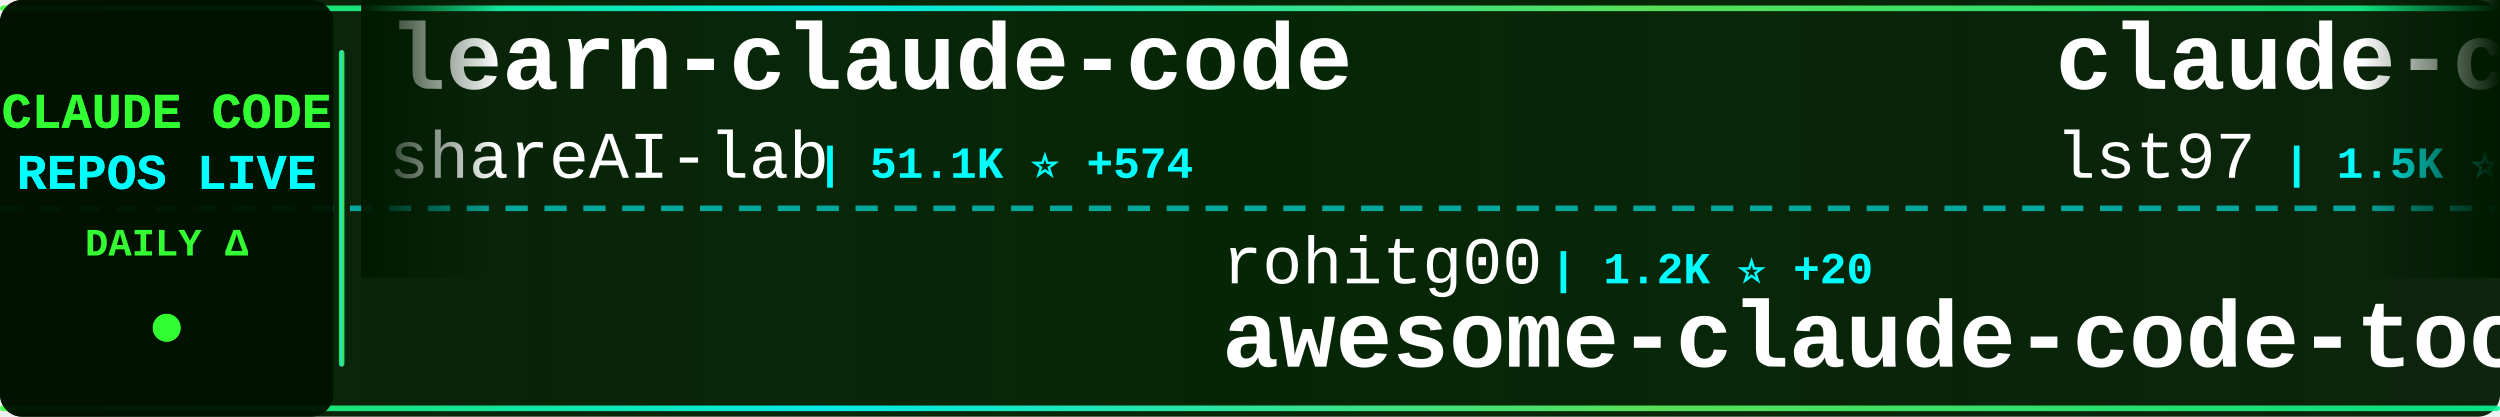
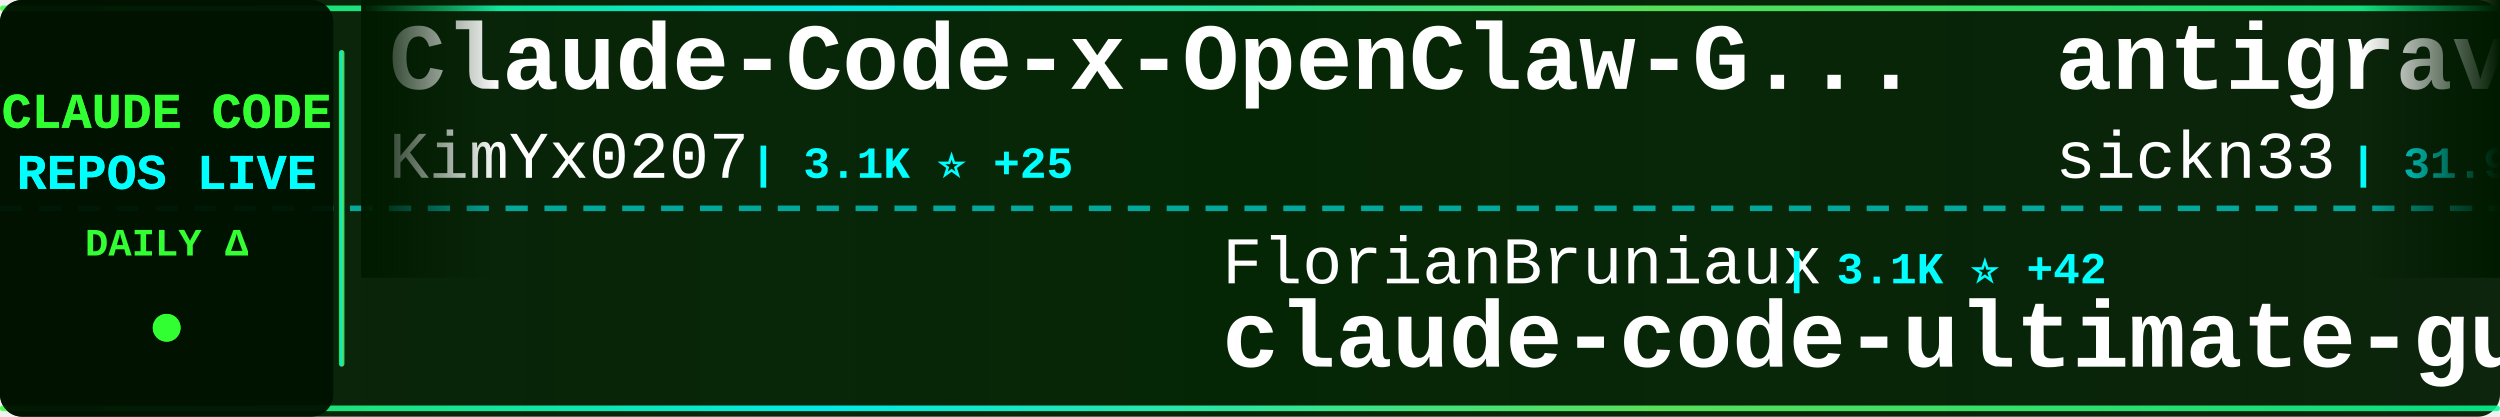
<svg xmlns="http://www.w3.org/2000/svg" width="900" height="150">
  <defs>
    <linearGradient id="tickerBg" x1="0%" y1="0%" x2="100%" y2="0%">
      <stop offset="0%" style="stop-color:#001a00;stop-opacity:0.95" />
      <stop offset="50%" style="stop-color:#002200;stop-opacity:0.98" />
      <stop offset="100%" style="stop-color:#001a00;stop-opacity:0.95" />
    </linearGradient>
    <linearGradient id="borderGrad" x1="0%" y1="0%" x2="100%" y2="0%">
      <stop offset="0%" style="stop-color:#33ff33;stop-opacity:0.85">
        <animate attributeName="stop-opacity" values="0.85;1;0.85" dur="2s" repeatCount="indefinite" />
      </stop>
      <stop offset="33%" style="stop-color:#00ffff;stop-opacity:0.9">
        <animate attributeName="stop-opacity" values="0.9;1;0.9" dur="2.2s" repeatCount="indefinite" />
      </stop>
      <stop offset="66%" style="stop-color:#66ff66;stop-opacity:0.85">
        <animate attributeName="stop-opacity" values="0.85;1;0.85" dur="1.8s" repeatCount="indefinite" />
      </stop>
      <stop offset="100%" style="stop-color:#00ff99;stop-opacity:0.85">
        <animate attributeName="stop-opacity" values="0.85;1;0.85" dur="2s" repeatCount="indefinite" />
      </stop>
    </linearGradient>
    <filter id="textGlow">
      <feGaussianBlur stdDeviation="0.1" result="coloredBlur" />
      <feMerge>
        <feMergeNode in="coloredBlur" />
        <feMergeNode in="SourceGraphic" />
      </feMerge>
    </filter>
    <filter id="metricGlow">
      <feGaussianBlur stdDeviation="0.2" result="coloredBlur" />
      <feMerge>
        <feMergeNode in="coloredBlur" />
        <feMergeNode in="SourceGraphic" />
      </feMerge>
    </filter>
    <linearGradient id="leftFade" x1="0%" y1="0%" x2="100%" y2="0%">
      <stop offset="0%" style="stop-color:#001a00;stop-opacity:1" />
      <stop offset="100%" style="stop-color:#001a00;stop-opacity:0" />
    </linearGradient>
    <linearGradient id="rightFade" x1="0%" y1="0%" x2="100%" y2="0%">
      <stop offset="0%" style="stop-color:#001a00;stop-opacity:0" />
      <stop offset="100%" style="stop-color:#001a00;stop-opacity:1" />
    </linearGradient>
  </defs>
  <rect width="900" height="150" fill="url(#tickerBg)" rx="8" />
  <rect x="0" y="2" width="900" height="2" fill="url(#borderGrad)" rx="1" />
  <rect x="0" y="146" width="900" height="2" fill="url(#borderGrad)" rx="1" />
  <line x1="0" y1="75" x2="900" y2="75" stroke="#00ffff" stroke-width="2" stroke-dasharray="8 6" opacity="0.6" />
  <rect x="0" y="0" width="120" height="150" fill="#001100" opacity="0.95" rx="8" />
  <text x="60" y="46" font-family="'Courier New', monospace" font-size="18" font-weight="bold" fill="#33ff33" text-anchor="middle" filter="url(#textGlow)">
    CLAUDE CODE
  </text>
  <text x="60" y="68" font-family="'Courier New', monospace" font-size="18" font-weight="bold" fill="#00ffff" text-anchor="middle" filter="url(#textGlow)">
    REPOS LIVE
  </text>
  <text x="60" y="92" font-family="'Courier New', monospace" font-size="14" font-weight="bold" fill="#33ff33" text-anchor="middle">
    DAILY Δ
  </text>
  <circle cx="60" cy="118" r="5" fill="#33ff33" filter="url(#metricGlow)">
    <animate attributeName="r" values="4;6;4" dur="1.5s" repeatCount="indefinite" />
    <animate attributeName="opacity" values="0.6;1;0.6" dur="1.5s" repeatCount="indefinite" />
  </circle>
  <rect x="122" y="18" width="2" height="114" fill="url(#borderGrad)" rx="1" />
  <clipPath id="tickerClip">
    <rect x="130" y="0" width="770" height="150" />
  </clipPath>
  <g clip-path="url(#tickerClip)">
    <g id="tickerItems">
      <animateTransform attributeName="transform" attributeType="XML" type="translate" from="0 0" to="-3000 0" dur="54s" repeatCount="indefinite" />
      <g transform="translate(0, 0)">
-         <text x="140" y="32" font-family="'Courier New', monospace" font-size="34" font-weight="bold" fill="#ffffff">learn-claude-code</text>
-         <text x="140" y="64" font-family="'Courier New', monospace" font-size="24" font-weight="normal" fill="#ffffff" opacity="1.0">shareAI-lab</text>
-         <text x="294" y="64" font-family="'Courier New', monospace" font-size="16" font-weight="bold" fill="#00ffff"> | 51.1K ⭐ +574</text>
+         <text x="140" y="32" font-family="'Courier New', monospace" font-size="34" font-weight="bold" fill="#ffffff">Claude-Code-x-OpenClaw-G...</text>
+         <text x="140" y="64" font-family="'Courier New', monospace" font-size="24" font-weight="normal" fill="#ffffff" opacity="1.0">KimYx0207</text>
+         <text x="270" y="64" font-family="'Courier New', monospace" font-size="16" font-weight="bold" fill="#00ffff"> | 3.1K ⭐ +25</text>
      </g>
      <g transform="translate(300, 0)">
-         <text x="140" y="102" font-family="'Courier New', monospace" font-size="24" font-weight="normal" fill="#ffffff" opacity="1.0">rohitg00</text>
-         <text x="258" y="102" font-family="'Courier New', monospace" font-size="16" font-weight="bold" fill="#00ffff"> | 1.2K ⭐ +20</text>
-         <text x="140" y="132" font-family="'Courier New', monospace" font-size="34" font-weight="bold" fill="#ffffff">awesome-claude-code-tool...</text>
+         <text x="140" y="102" font-family="'Courier New', monospace" font-size="24" font-weight="normal" fill="#ffffff" opacity="1.0">FlorianBruniaux</text>
+         <text x="342" y="102" font-family="'Courier New', monospace" font-size="16" font-weight="bold" fill="#00ffff"> | 3.1K ⭐ +42</text>
+         <text x="140" y="132" font-family="'Courier New', monospace" font-size="34" font-weight="bold" fill="#ffffff">claude-code-ultimate-gui...</text>
      </g>
      <g transform="translate(600, 0)">
+         <text x="140" y="32" font-family="'Courier New', monospace" font-size="34" font-weight="bold" fill="#ffffff">antigravity-awesome-skil...</text>
+         <text x="140" y="64" font-family="'Courier New', monospace" font-size="24" font-weight="normal" fill="#ffffff" opacity="1.0">sickn33</text>
+         <text x="246" y="64" font-family="'Courier New', monospace" font-size="16" font-weight="bold" fill="#00ffff"> | 31.9K ⭐ +221</text>
+       </g>
+       <g transform="translate(900, 0)">
+         <text x="140" y="102" font-family="'Courier New', monospace" font-size="24" font-weight="normal" fill="#ffffff" opacity="1.0">wshobson</text>
+         <text x="258" y="102" font-family="'Courier New', monospace" font-size="16" font-weight="bold" fill="#00ffff"> | 33.3K ⭐ +93</text>
+         <text x="140" y="132" font-family="'Courier New', monospace" font-size="34" font-weight="bold" fill="#ffffff">agents</text>
+       </g>
+       <g transform="translate(1200, 0)">
        <text x="140" y="32" font-family="'Courier New', monospace" font-size="34" font-weight="bold" fill="#ffffff">claude-code-sub-agents</text>
        <text x="140" y="64" font-family="'Courier New', monospace" font-size="24" font-weight="normal" fill="#ffffff" opacity="1.0">lst97</text>
        <text x="222" y="64" font-family="'Courier New', monospace" font-size="16" font-weight="bold" fill="#00ffff"> | 1.5K ⭐ +2</text>
      </g>
-       <g transform="translate(900, 0)">
-         <text x="140" y="102" font-family="'Courier New', monospace" font-size="24" font-weight="normal" fill="#ffffff" opacity="1.0">ChinaSiro</text>
-         <text x="270" y="102" font-family="'Courier New', monospace" font-size="16" font-weight="bold" fill="#00ffff"> | 8.7K ⭐ +59</text>
-         <text x="140" y="132" font-family="'Courier New', monospace" font-size="34" font-weight="bold" fill="#ffffff">claude-code-sourcemap</text>
-       </g>
-       <g transform="translate(1200, 0)">
-         <text x="140" y="32" font-family="'Courier New', monospace" font-size="34" font-weight="bold" fill="#ffffff">claude-code-rust</text>
-         <text x="140" y="64" font-family="'Courier New', monospace" font-size="24" font-weight="normal" fill="#ffffff" opacity="1.0">lorryjovens-hub</text>
-         <text x="342" y="64" font-family="'Courier New', monospace" font-size="16" font-weight="bold" fill="#00ffff"> | 1.3K ⭐ +28</text>
-       </g>
      <g transform="translate(1500, 0)">
-         <text x="140" y="102" font-family="'Courier New', monospace" font-size="24" font-weight="normal" fill="#ffffff" opacity="1.0">lintsinghua</text>
-         <text x="294" y="102" font-family="'Courier New', monospace" font-size="16" font-weight="bold" fill="#00ffff"> | 2.5K ⭐ +71</text>
-         <text x="140" y="132" font-family="'Courier New', monospace" font-size="34" font-weight="bold" fill="#ffffff">claude-code-book</text>
+         <text x="140" y="102" font-family="'Courier New', monospace" font-size="24" font-weight="normal" fill="#ffffff" opacity="1.0">qwibitai</text>
+         <text x="258" y="102" font-family="'Courier New', monospace" font-size="16" font-weight="bold" fill="#00ffff"> | 27.0K ⭐ +94</text>
+         <text x="140" y="132" font-family="'Courier New', monospace" font-size="34" font-weight="bold" fill="#ffffff">nanoclaw</text>
      </g>
      <g transform="translate(1800, 0)">
-         <text x="140" y="32" font-family="'Courier New', monospace" font-size="34" font-weight="bold" fill="#ffffff">claude-code-ultimate-gui...</text>
-         <text x="140" y="64" font-family="'Courier New', monospace" font-size="24" font-weight="normal" fill="#ffffff" opacity="1.0">FlorianBruniaux</text>
-         <text x="342" y="64" font-family="'Courier New', monospace" font-size="16" font-weight="bold" fill="#00ffff"> | 3.1K ⭐ +40</text>
+         <text x="140" y="32" font-family="'Courier New', monospace" font-size="34" font-weight="bold" fill="#ffffff">how-claude-code-works</text>
+         <text x="140" y="64" font-family="'Courier New', monospace" font-size="24" font-weight="normal" fill="#ffffff" opacity="1.0">Windy3f3f3f3f</text>
+         <text x="318" y="64" font-family="'Courier New', monospace" font-size="16" font-weight="bold" fill="#00ffff"> | 1.7K ⭐ +45</text>
      </g>
      <g transform="translate(2100, 0)">
-         <text x="140" y="102" font-family="'Courier New', monospace" font-size="24" font-weight="normal" fill="#ffffff" opacity="1.0">siteboon</text>
-         <text x="258" y="102" font-family="'Courier New', monospace" font-size="16" font-weight="bold" fill="#00ffff"> | 9.6K ⭐ +37</text>
-         <text x="140" y="132" font-family="'Courier New', monospace" font-size="34" font-weight="bold" fill="#ffffff">claudecodeui</text>
+         <text x="140" y="102" font-family="'Courier New', monospace" font-size="24" font-weight="normal" fill="#ffffff" opacity="1.0">Pimzino</text>
+         <text x="246" y="102" font-family="'Courier New', monospace" font-size="16" font-weight="bold" fill="#00ffff"> | 3.6K ⭐ +7</text>
+         <text x="140" y="132" font-family="'Courier New', monospace" font-size="34" font-weight="bold" fill="#ffffff">claude-code-spec-workflo...</text>
      </g>
      <g transform="translate(2400, 0)">
-         <text x="140" y="32" font-family="'Courier New', monospace" font-size="34" font-weight="bold" fill="#ffffff">claude-code-templates</text>
-         <text x="140" y="64" font-family="'Courier New', monospace" font-size="24" font-weight="normal" fill="#ffffff" opacity="1.0">davila7</text>
-         <text x="246" y="64" font-family="'Courier New', monospace" font-size="16" font-weight="bold" fill="#00ffff"> | 24.4K ⭐ +60</text>
+         <text x="140" y="32" font-family="'Courier New', monospace" font-size="34" font-weight="bold" fill="#ffffff">claude-code-best-practic...</text>
+         <text x="140" y="64" font-family="'Courier New', monospace" font-size="24" font-weight="normal" fill="#ffffff" opacity="1.0">shanraisshan</text>
+         <text x="306" y="64" font-family="'Courier New', monospace" font-size="16" font-weight="bold" fill="#00ffff"> | 34.9K ⭐ +1.3K</text>
      </g>
      <g transform="translate(2700, 0)">
-         <text x="140" y="102" font-family="'Courier New', monospace" font-size="24" font-weight="normal" fill="#ffffff" opacity="1.0">ghuntley</text>
-         <text x="258" y="102" font-family="'Courier New', monospace" font-size="16" font-weight="bold" fill="#00ffff"> | 971 ⭐ +1</text>
-         <text x="140" y="132" font-family="'Courier New', monospace" font-size="34" font-weight="bold" fill="#ffffff">claude-code-source-code-...</text>
+         <text x="140" y="102" font-family="'Courier New', monospace" font-size="24" font-weight="normal" fill="#ffffff" opacity="1.0">anthropics</text>
+         <text x="282" y="102" font-family="'Courier New', monospace" font-size="16" font-weight="bold" fill="#00ffff"> | 7.0K ⭐ +31</text>
+         <text x="140" y="132" font-family="'Courier New', monospace" font-size="34" font-weight="bold" fill="#ffffff">claude-code-action</text>
      </g>
      <g transform="translate(3000, 0)">
-         <text x="140" y="32" font-family="'Courier New', monospace" font-size="34" font-weight="bold" fill="#ffffff">learn-claude-code</text>
-         <text x="140" y="64" font-family="'Courier New', monospace" font-size="24" font-weight="normal" fill="#ffffff" opacity="1.0">shareAI-lab</text>
-         <text x="294" y="64" font-family="'Courier New', monospace" font-size="16" font-weight="bold" fill="#00ffff"> | 51.1K ⭐ +574</text>
+         <text x="140" y="32" font-family="'Courier New', monospace" font-size="34" font-weight="bold" fill="#ffffff">Claude-Code-x-OpenClaw-G...</text>
+         <text x="140" y="64" font-family="'Courier New', monospace" font-size="24" font-weight="normal" fill="#ffffff" opacity="1.0">KimYx0207</text>
+         <text x="270" y="64" font-family="'Courier New', monospace" font-size="16" font-weight="bold" fill="#00ffff"> | 3.1K ⭐ +25</text>
      </g>
      <g transform="translate(3300, 0)">
-         <text x="140" y="102" font-family="'Courier New', monospace" font-size="24" font-weight="normal" fill="#ffffff" opacity="1.0">rohitg00</text>
-         <text x="258" y="102" font-family="'Courier New', monospace" font-size="16" font-weight="bold" fill="#00ffff"> | 1.2K ⭐ +20</text>
-         <text x="140" y="132" font-family="'Courier New', monospace" font-size="34" font-weight="bold" fill="#ffffff">awesome-claude-code-tool...</text>
+         <text x="140" y="102" font-family="'Courier New', monospace" font-size="24" font-weight="normal" fill="#ffffff" opacity="1.0">FlorianBruniaux</text>
+         <text x="342" y="102" font-family="'Courier New', monospace" font-size="16" font-weight="bold" fill="#00ffff"> | 3.1K ⭐ +42</text>
+         <text x="140" y="132" font-family="'Courier New', monospace" font-size="34" font-weight="bold" fill="#ffffff">claude-code-ultimate-gui...</text>
      </g>
      <g transform="translate(3600, 0)">
-         <text x="140" y="32" font-family="'Courier New', monospace" font-size="34" font-weight="bold" fill="#ffffff">claude-code-sub-agents</text>
-         <text x="140" y="64" font-family="'Courier New', monospace" font-size="24" font-weight="normal" fill="#ffffff" opacity="1.0">lst97</text>
-         <text x="222" y="64" font-family="'Courier New', monospace" font-size="16" font-weight="bold" fill="#00ffff"> | 1.5K ⭐ +2</text>
+         <text x="140" y="32" font-family="'Courier New', monospace" font-size="34" font-weight="bold" fill="#ffffff">antigravity-awesome-skil...</text>
+         <text x="140" y="64" font-family="'Courier New', monospace" font-size="24" font-weight="normal" fill="#ffffff" opacity="1.0">sickn33</text>
+         <text x="246" y="64" font-family="'Courier New', monospace" font-size="16" font-weight="bold" fill="#00ffff"> | 31.9K ⭐ +221</text>
      </g>
      <g transform="translate(3900, 0)">
-         <text x="140" y="102" font-family="'Courier New', monospace" font-size="24" font-weight="normal" fill="#ffffff" opacity="1.0">ChinaSiro</text>
-         <text x="270" y="102" font-family="'Courier New', monospace" font-size="16" font-weight="bold" fill="#00ffff"> | 8.7K ⭐ +59</text>
-         <text x="140" y="132" font-family="'Courier New', monospace" font-size="34" font-weight="bold" fill="#ffffff">claude-code-sourcemap</text>
+         <text x="140" y="102" font-family="'Courier New', monospace" font-size="24" font-weight="normal" fill="#ffffff" opacity="1.0">wshobson</text>
+         <text x="258" y="102" font-family="'Courier New', monospace" font-size="16" font-weight="bold" fill="#00ffff"> | 33.3K ⭐ +93</text>
+         <text x="140" y="132" font-family="'Courier New', monospace" font-size="34" font-weight="bold" fill="#ffffff">agents</text>
      </g>
    </g>
  </g>
  <rect x="130" y="0" width="50" height="100" fill="url(#leftFade)" />
  <rect x="850" y="0" width="50" height="100" fill="url(#rightFade)" />
</svg>
